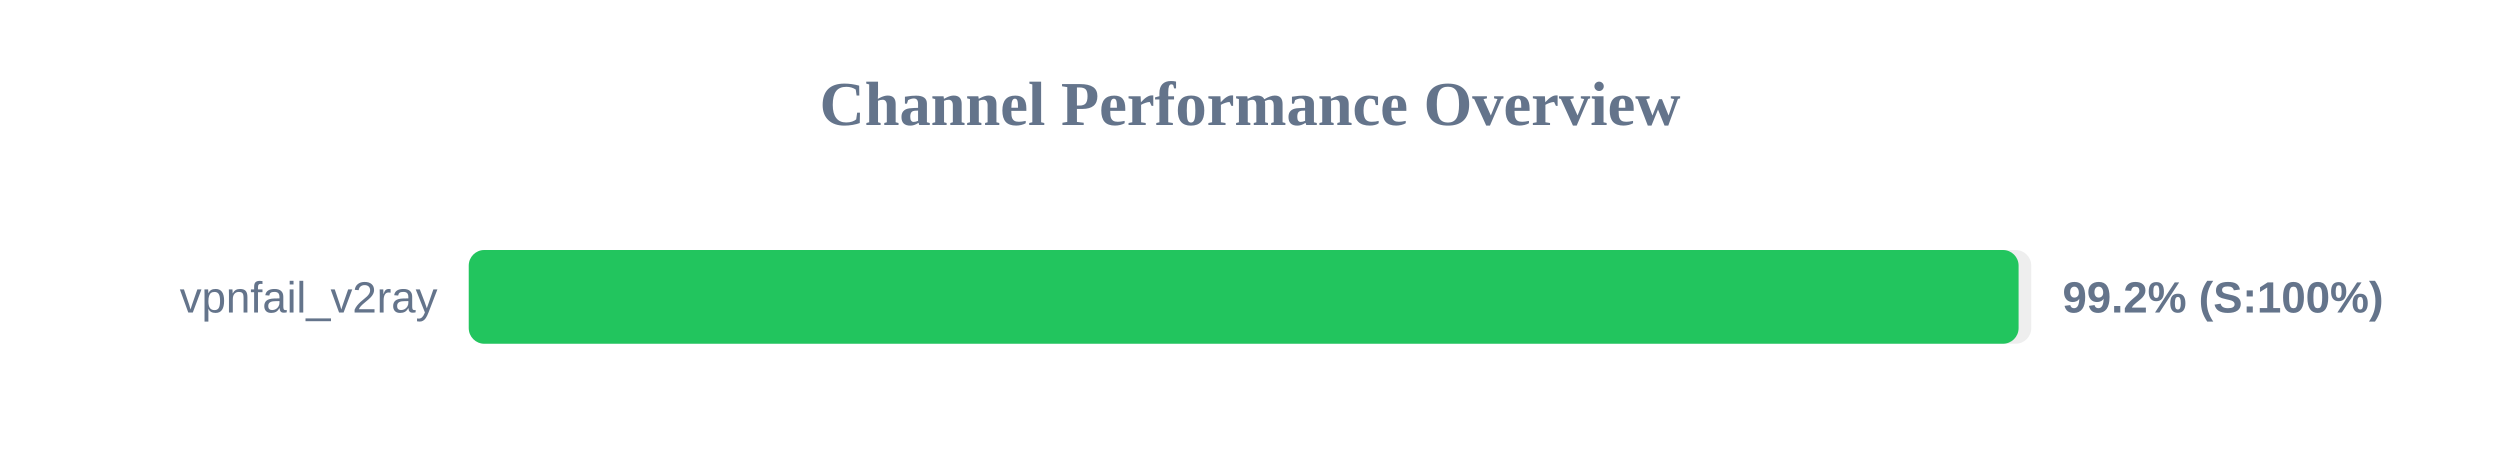
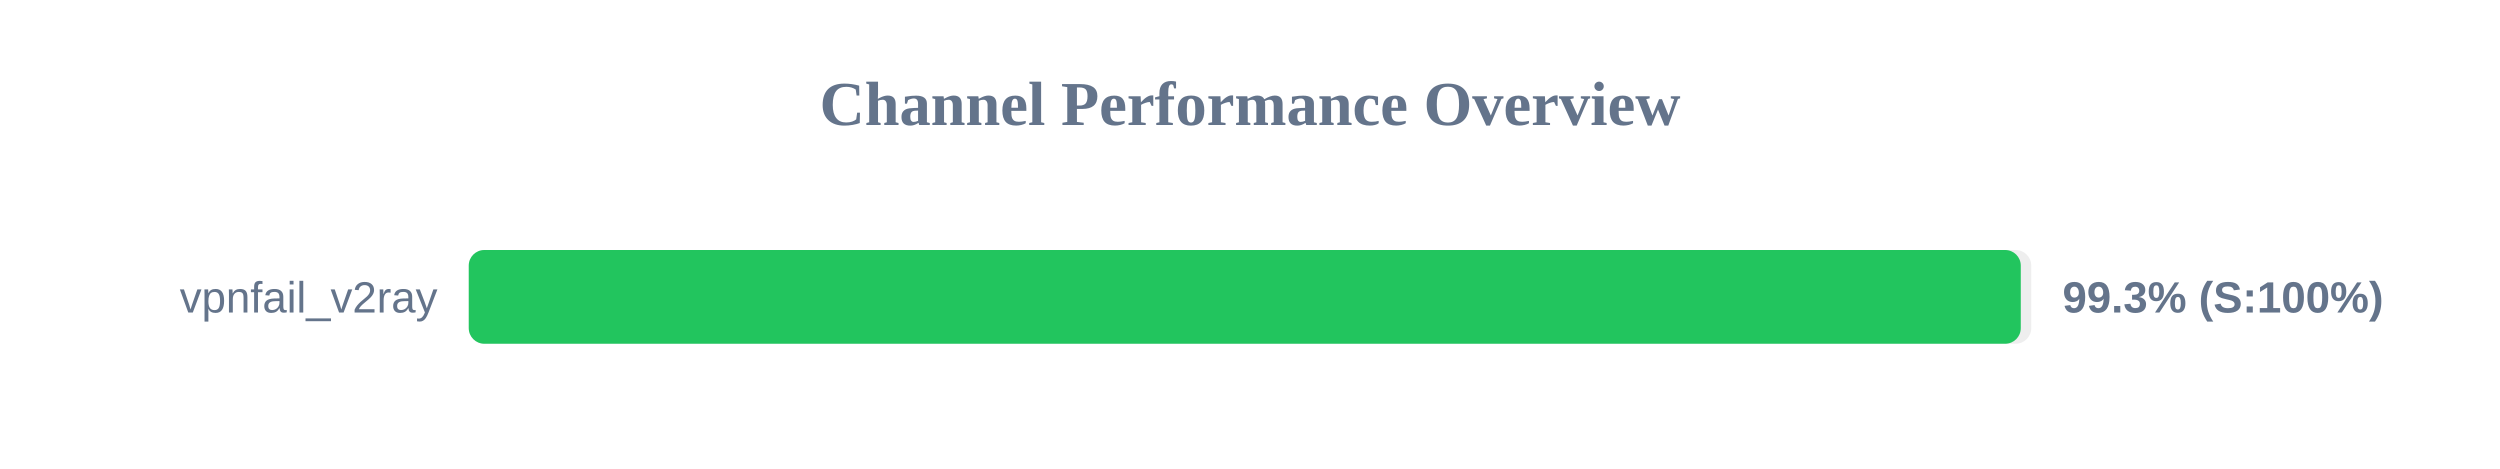
<svg xmlns="http://www.w3.org/2000/svg" width="800" height="150" version="1.1">
  <style>
        .row { font: 14px Arial; fill: #64748b; }
        .score { font: bold 14px Arial; fill: #64748b; }
    </style>
  <text x="400" y="40" text-anchor="middle" font-size="20px" font-weight="bold" fill="#64748b">Channel Performance Overview</text>
  <rect x="150" y="80" width="500" height="30" fill="#eee" rx="5" />
-   <rect x="150" y="80" width="495.95" height="30" fill="#22c55e" rx="5" />
+   <rect x="150" y="80" width="496.65" height="30" fill="#22c55e" rx="5" />
  <text x="140" y="100" text-anchor="end" class="row">vpnfail_v2ray</text>
-   <text x="660" y="100" text-anchor="start" class="score">99.2% (S:100%)</text>
+   <text x="660" y="100" text-anchor="start" class="score">99.3% (S:100%)</text>
</svg>
